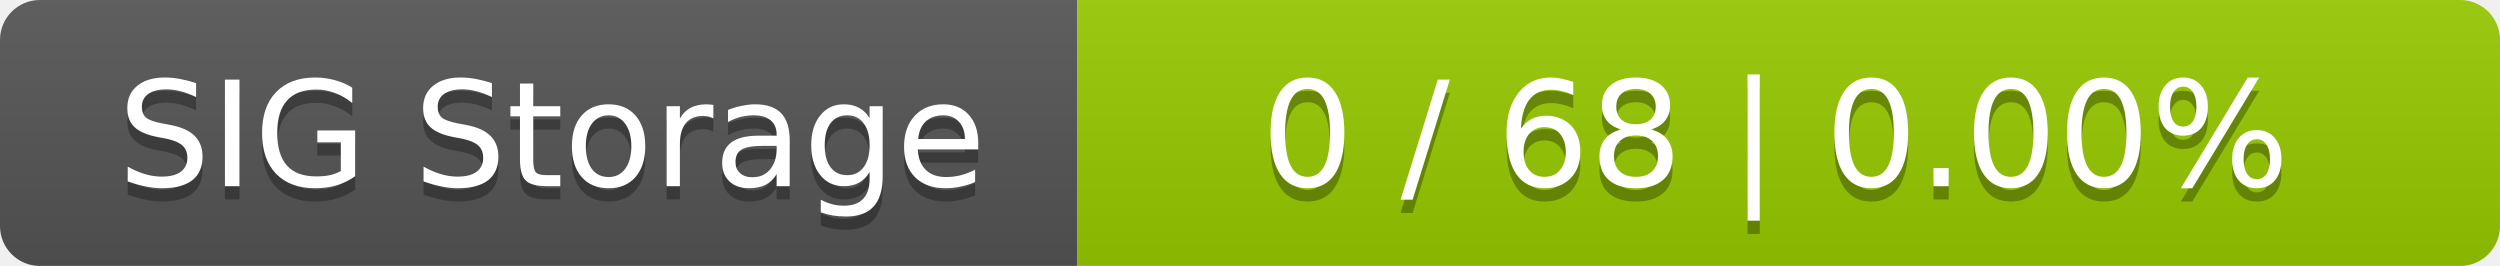
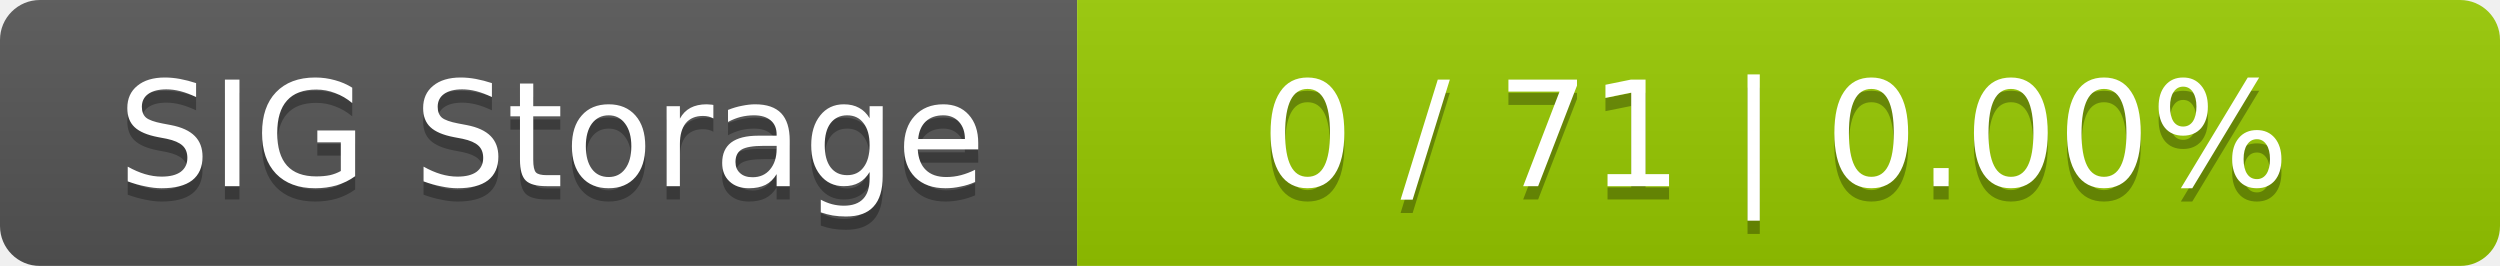
<svg xmlns="http://www.w3.org/2000/svg" width="188" height="20">
  <linearGradient id="smooth" x2="0" y2="100%">
    <stop offset="0" stop-color="#bbb" stop-opacity=".1" />
    <stop offset="1" stop-opacity=".1" />
  </linearGradient>
  <mask id="round">
    <rect width="188" height="20" rx="3" fill="#fff" />
  </mask>
  <g mask="url(#round)">
    <rect width="81" height="20" fill="#555" />
    <rect x="81" width="107" height="20" fill="#97ca00" />
    <rect width="188" height="20" fill="url(#smooth)" />
  </g>
  <g fill="#fff" text-anchor="middle" font-family="DejaVu Sans,Verdana,Geneva,sans-serif" font-size="11">
    <text x="41.5" y="15" fill="#010101" fill-opacity=".3">SIG Storage</text>
    <text x="41.5" y="14">SIG Storage</text>
-     <text x="133.5" y="15" fill="#010101" fill-opacity=".3">0 / 68    |    0.00%</text>
-     <text x="133.5" y="14">0 / 68    |    0.00%</text>
+     <text x="133.5" y="15" fill="#010101" fill-opacity=".3">0 / 71    |    0.00%</text>
+     <text x="133.5" y="14">0 / 71    |    0.00%</text>
  </g>
</svg>
